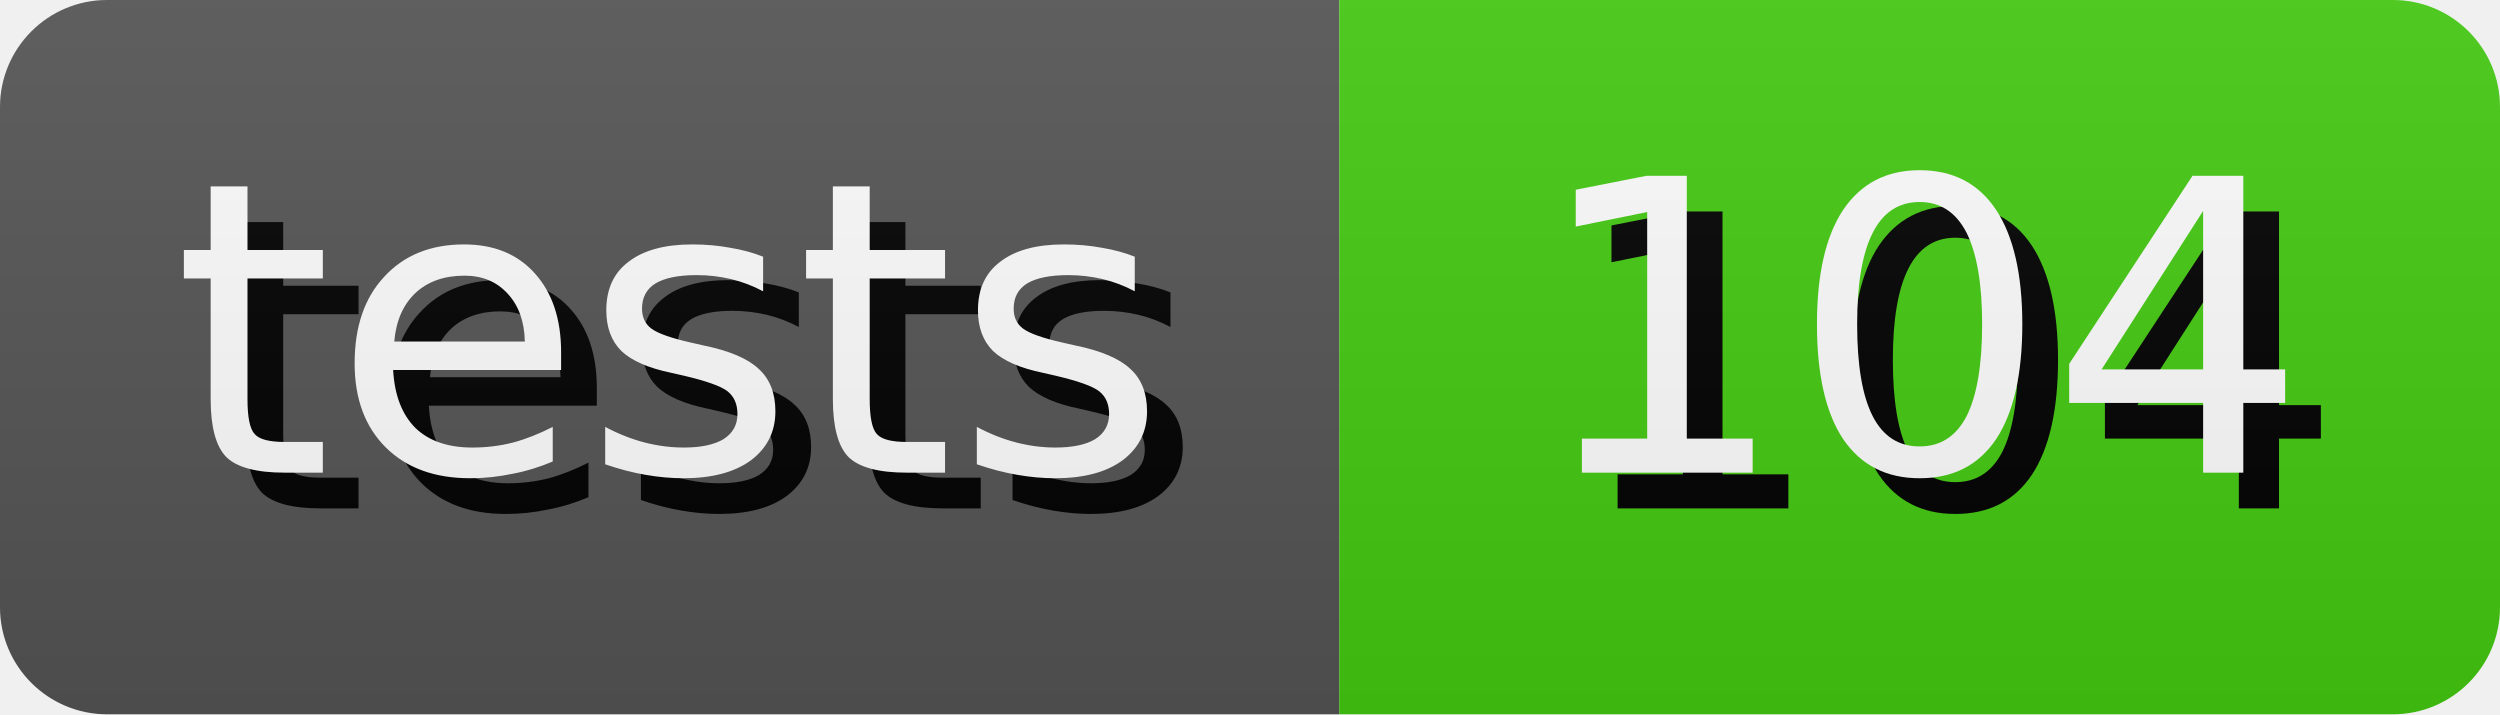
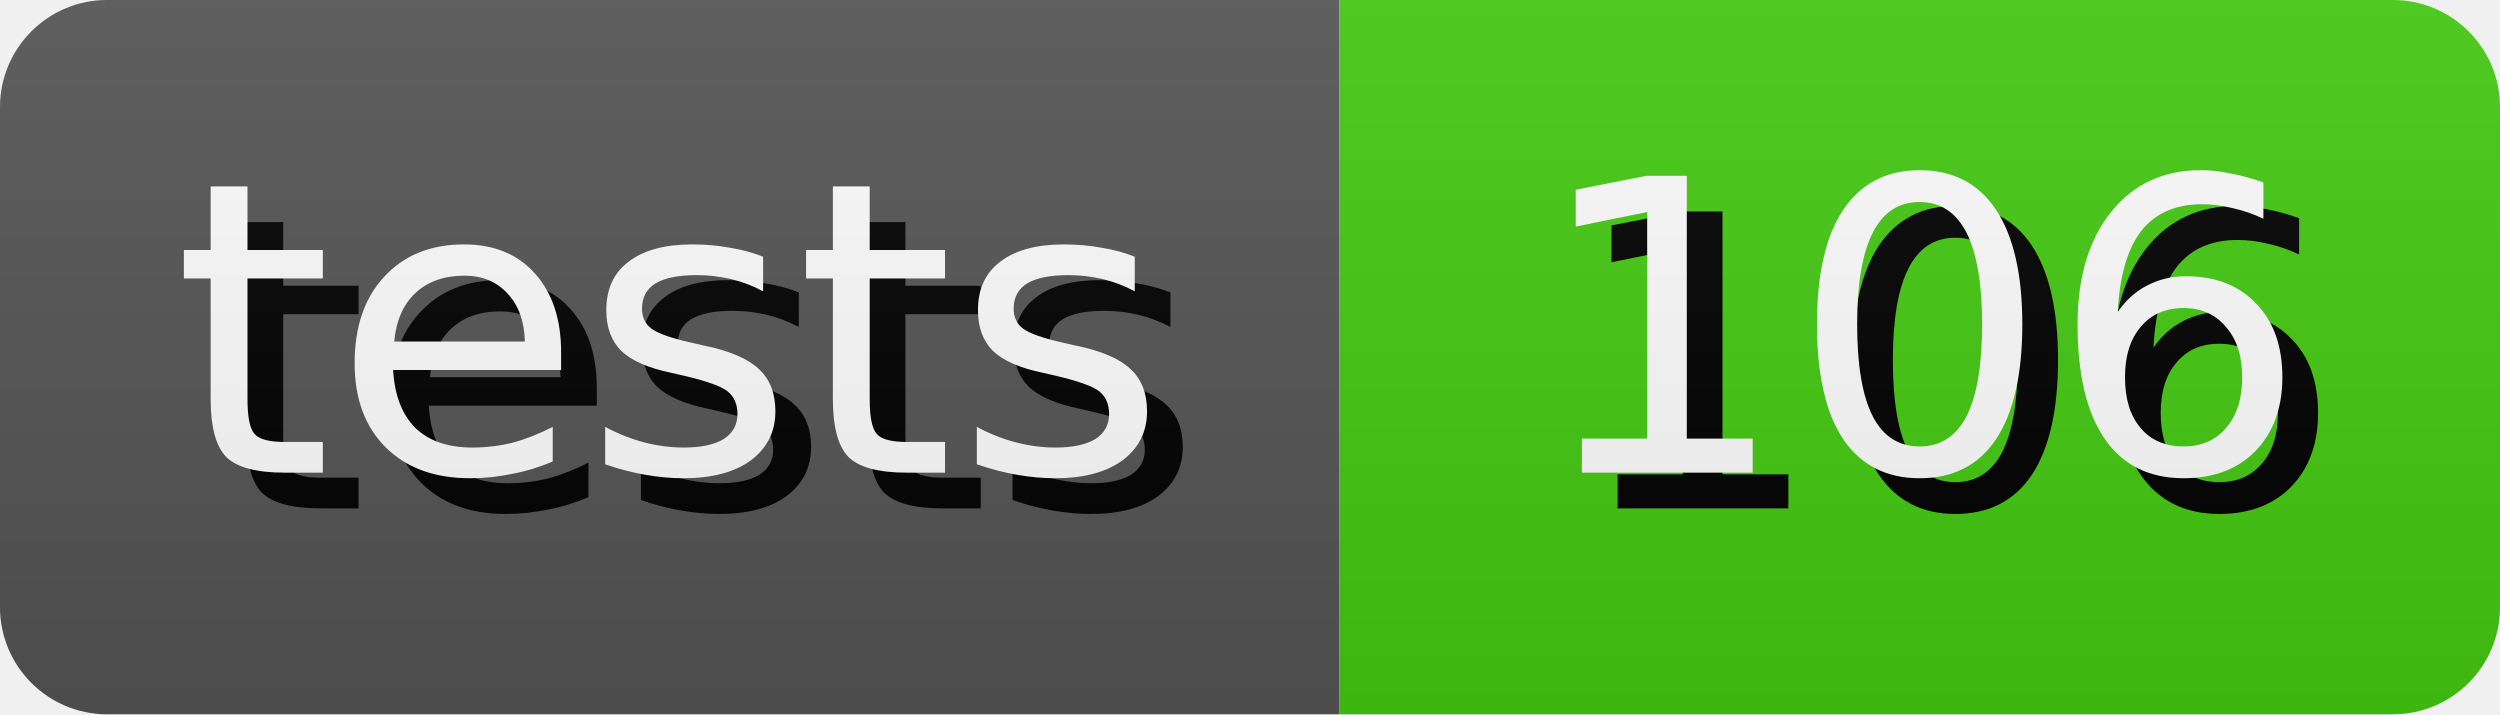
- <svg xmlns="http://www.w3.org/2000/svg" width="70.0" height="20" role="img" aria-label="tests: 104">
+ <svg xmlns="http://www.w3.org/2000/svg" width="70.0" height="20" role="img" aria-label="tests: 106">
  <style>
        rect {
            height: 20px;
        }

        text {
            text-rendering: geometricPrecision;
            dominant-baseline: middle;
            text-anchor: middle;
            font-family: Verdana,Geneva,DejaVu Sans,sans-serif;
            font-size: 11.4px;
            fill: #fff;
        }

        .shadow {
            transform: translate(1px, 1px);
            fill: #010101;
        }
    </style>
  <linearGradient id="s" x2="0" y2="100%">
    <stop offset="0" stop-color="#bbb" stop-opacity=".1" />
    <stop offset="1" stop-opacity=".1" />
  </linearGradient>
  <clipPath id="r">
    <rect width="100%" rx="3" fill="#fff" />
  </clipPath>
  <g clip-path="url(#r)">
    <g>
      <rect width="37.5" fill="#555" />
      <text x="18.75" y="10.0" class="shadow">tests</text>
      <text x="18.75" y="10.0">tests</text>
    </g>
    <g transform="translate(37.5 0)">
      <rect width="32.5" fill="#4c1" />
-       <text x="16.25" y="10.0" class="shadow">104</text>
-       <text x="16.25" y="10.0">104</text>
+       <text x="16.25" y="10.0" class="shadow">106</text>
+       <text x="16.25" y="10.0">106</text>
    </g>
    <rect width="100%" height="100%" fill="url(#s)" />
  </g>
</svg>
